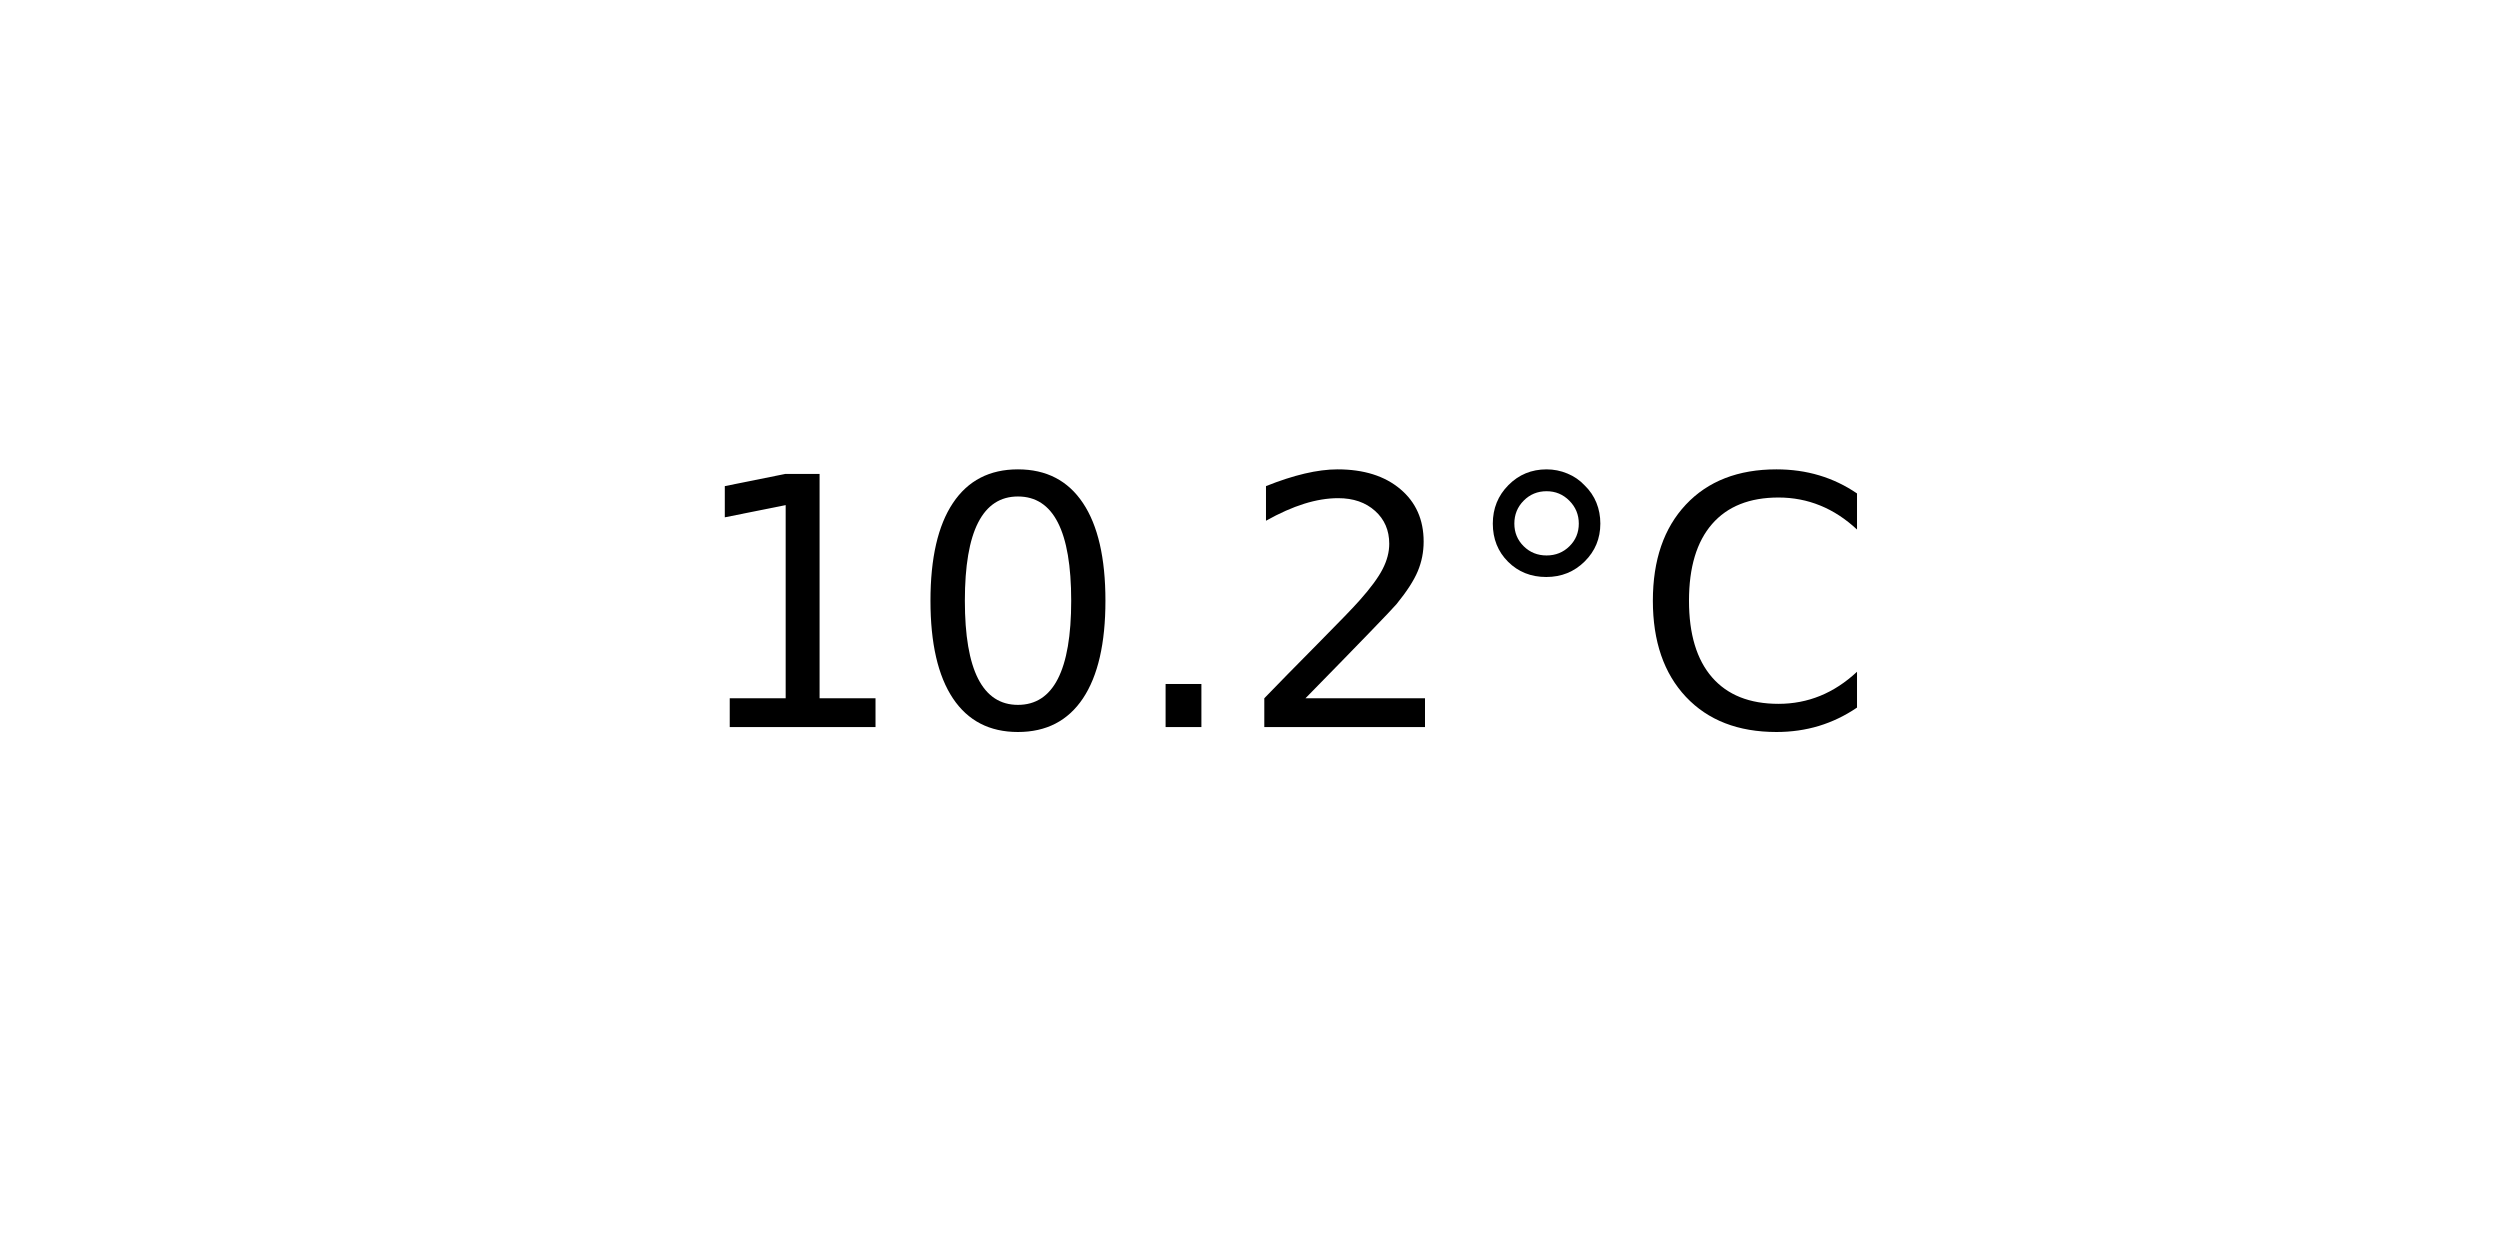
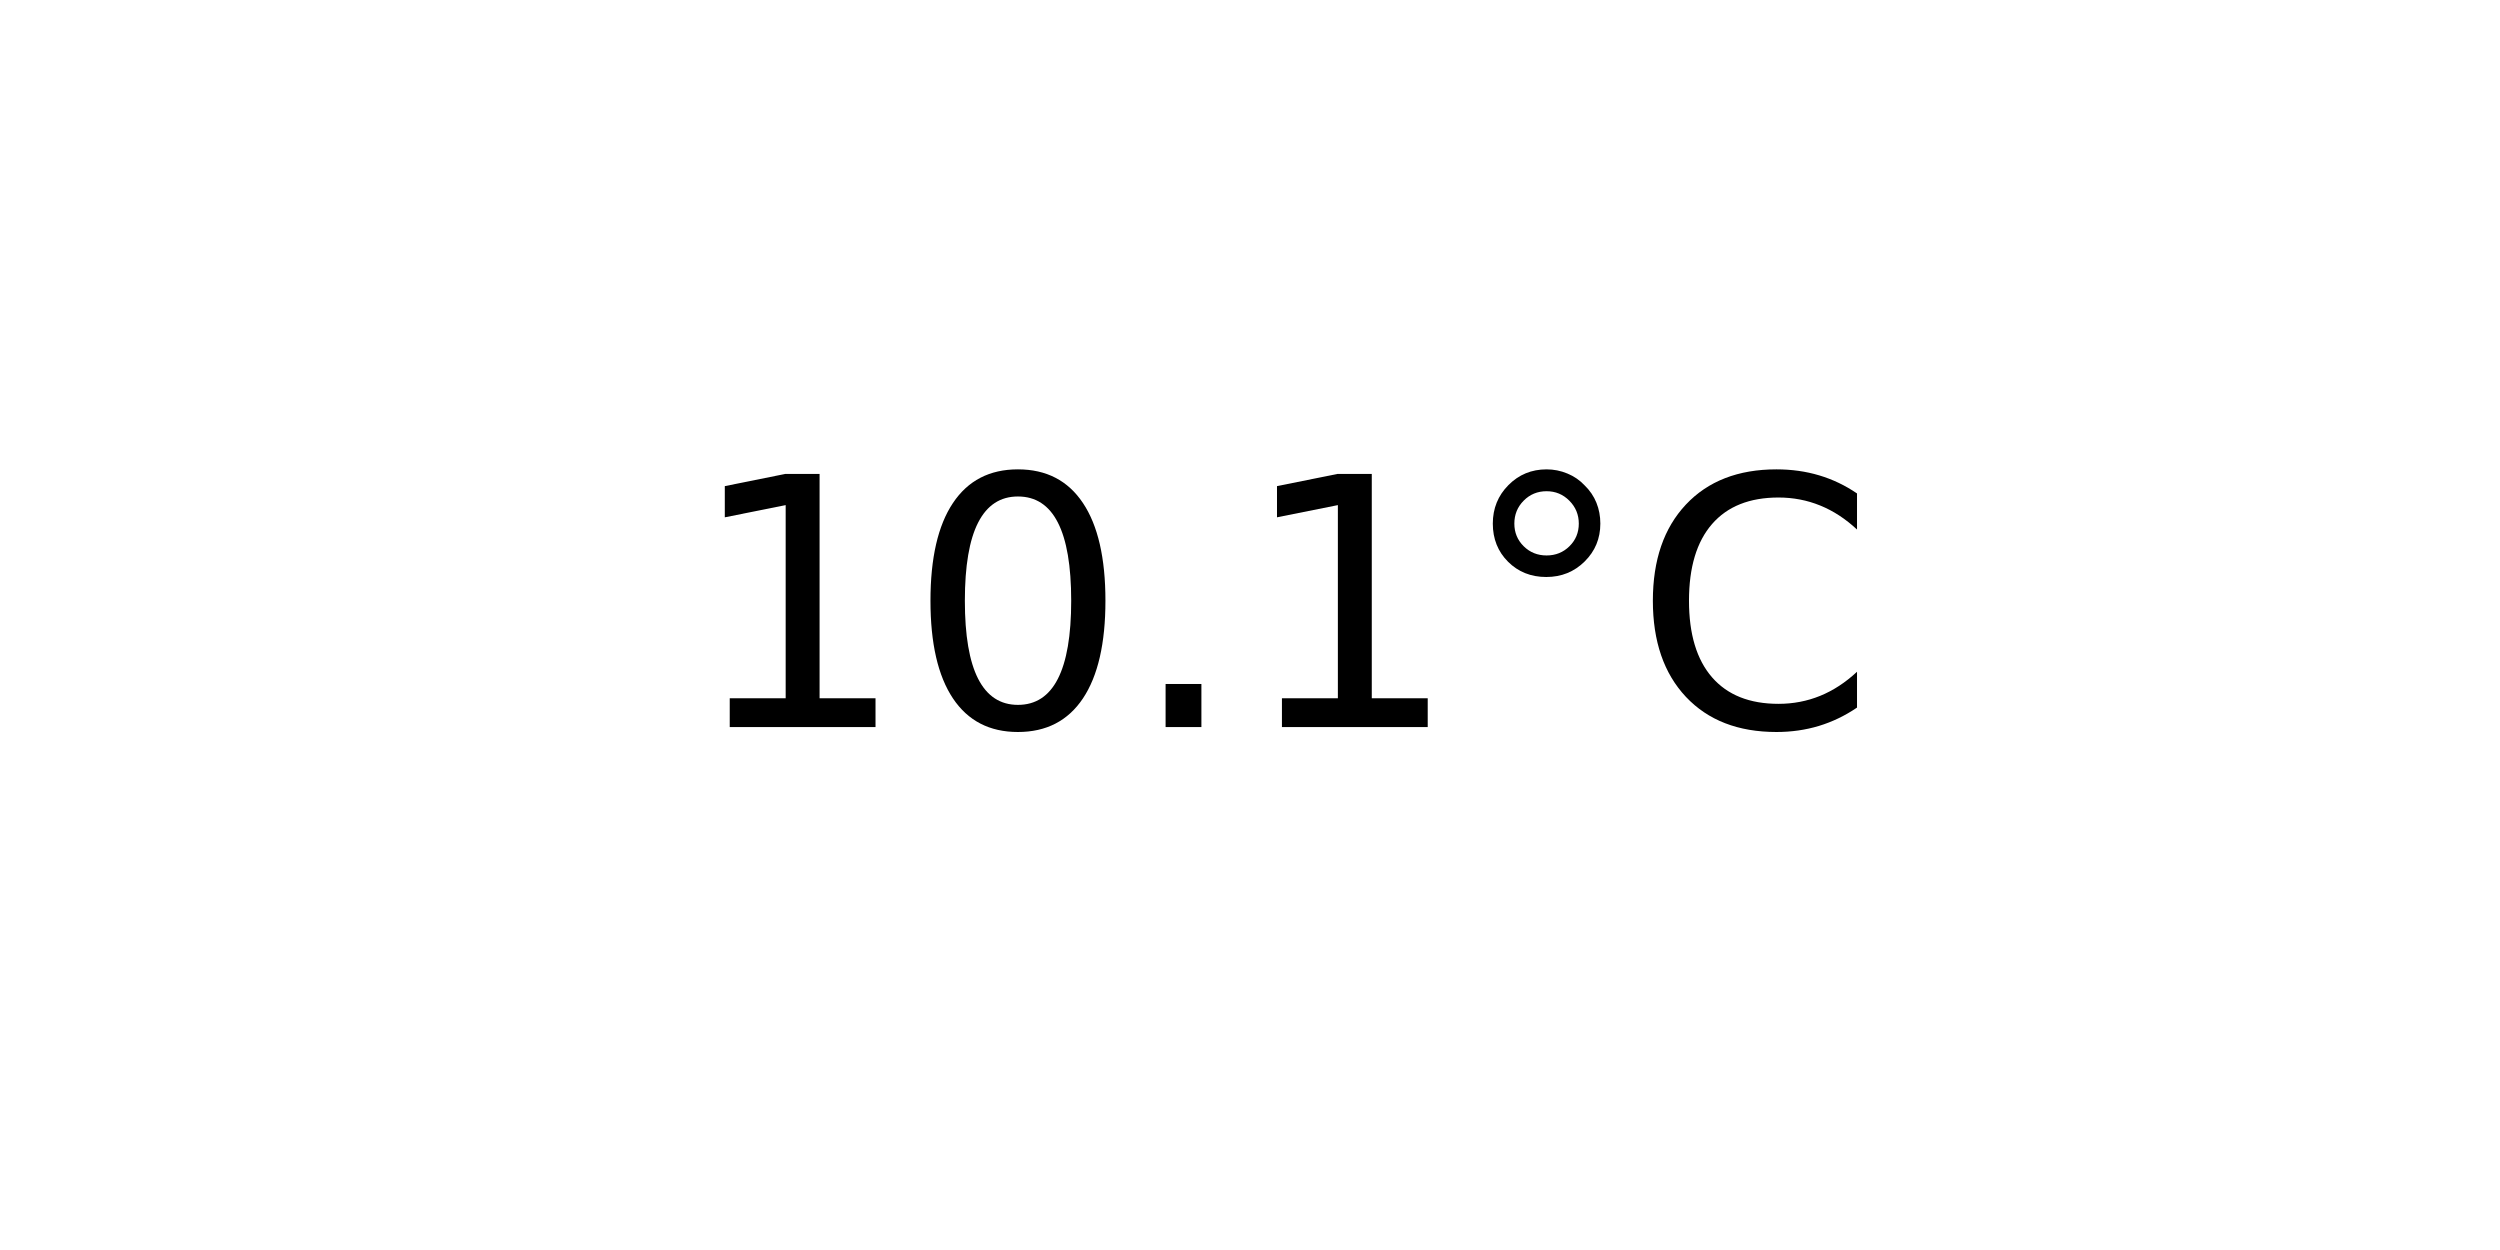
<svg xmlns="http://www.w3.org/2000/svg" xmlns:xlink="http://www.w3.org/1999/xlink" width="72pt" height="36pt" viewBox="0 0 72 36" version="1.1">
  <defs>
    <style type="text/css">*{stroke-linejoin: round; stroke-linecap: butt}</style>
  </defs>
  <g id="figure_1">
    <g id="axes_1">
      <g id="text_1">
        <g transform="translate(19.77578 20.93937) scale(0.1 -0.1)">
          <defs>
            <path id="DejaVuSans-31" d="M 794 531  L 1825 531  L 1825 4091  L 703 3866  L 703 4441  L 1819 4666  L 2450 4666  L 2450 531  L 3481 531  L 3481 0  L 794 0  L 794 531  z " transform="scale(0.015625)" />
            <path id="DejaVuSans-30" d="M 2034 4250  Q 1547 4250 1301 3770  Q 1056 3291 1056 2328  Q 1056 1369 1301 889  Q 1547 409 2034 409  Q 2525 409 2770 889  Q 3016 1369 3016 2328  Q 3016 3291 2770 3770  Q 2525 4250 2034 4250  z M 2034 4750  Q 2819 4750 3233 4129  Q 3647 3509 3647 2328  Q 3647 1150 3233 529  Q 2819 -91 2034 -91  Q 1250 -91 836 529  Q 422 1150 422 2328  Q 422 3509 836 4129  Q 1250 4750 2034 4750  z " transform="scale(0.015625)" />
            <path id="DejaVuSans-2e" d="M 684 794  L 1344 794  L 1344 0  L 684 0  L 684 794  z " transform="scale(0.015625)" />
-             <path id="DejaVuSans-32" d="M 1228 531  L 3431 531  L 3431 0  L 469 0  L 469 531  Q 828 903 1448 1529  Q 2069 2156 2228 2338  Q 2531 2678 2651 2914  Q 2772 3150 2772 3378  Q 2772 3750 2511 3984  Q 2250 4219 1831 4219  Q 1534 4219 1204 4116  Q 875 4013 500 3803  L 500 4441  Q 881 4594 1212 4672  Q 1544 4750 1819 4750  Q 2544 4750 2975 4387  Q 3406 4025 3406 3419  Q 3406 3131 3298 2873  Q 3191 2616 2906 2266  Q 2828 2175 2409 1742  Q 1991 1309 1228 531  z " transform="scale(0.015625)" />
            <path id="DejaVuSans-b0" d="M 1600 4347  Q 1350 4347 1178 4173  Q 1006 4000 1006 3750  Q 1006 3503 1178 3333  Q 1350 3163 1600 3163  Q 1850 3163 2022 3333  Q 2194 3503 2194 3750  Q 2194 3997 2020 4172  Q 1847 4347 1600 4347  z M 1600 4750  Q 1800 4750 1984 4673  Q 2169 4597 2303 4453  Q 2447 4313 2519 4134  Q 2591 3956 2591 3750  Q 2591 3338 2302 3052  Q 2013 2766 1594 2766  Q 1172 2766 890 3047  Q 609 3328 609 3750  Q 609 4169 896 4459  Q 1184 4750 1600 4750  z " transform="scale(0.015625)" />
            <path id="DejaVuSans-43" d="M 4122 4306  L 4122 3641  Q 3803 3938 3442 4084  Q 3081 4231 2675 4231  Q 1875 4231 1450 3742  Q 1025 3253 1025 2328  Q 1025 1406 1450 917  Q 1875 428 2675 428  Q 3081 428 3442 575  Q 3803 722 4122 1019  L 4122 359  Q 3791 134 3420 21  Q 3050 -91 2638 -91  Q 1578 -91 968 557  Q 359 1206 359 2328  Q 359 3453 968 4101  Q 1578 4750 2638 4750  Q 3056 4750 3426 4639  Q 3797 4528 4122 4306  z " transform="scale(0.015625)" />
          </defs>
          <use xlink:href="#DejaVuSans-31" />
          <use xlink:href="#DejaVuSans-30" x="63.623" />
          <use xlink:href="#DejaVuSans-2e" x="127.246" />
-           <use xlink:href="#DejaVuSans-32" x="159.033" />
+           <use xlink:href="#DejaVuSans-31" x="159.033" />
          <use xlink:href="#DejaVuSans-b0" x="222.656" />
          <use xlink:href="#DejaVuSans-43" x="272.656" />
        </g>
      </g>
    </g>
  </g>
</svg>
